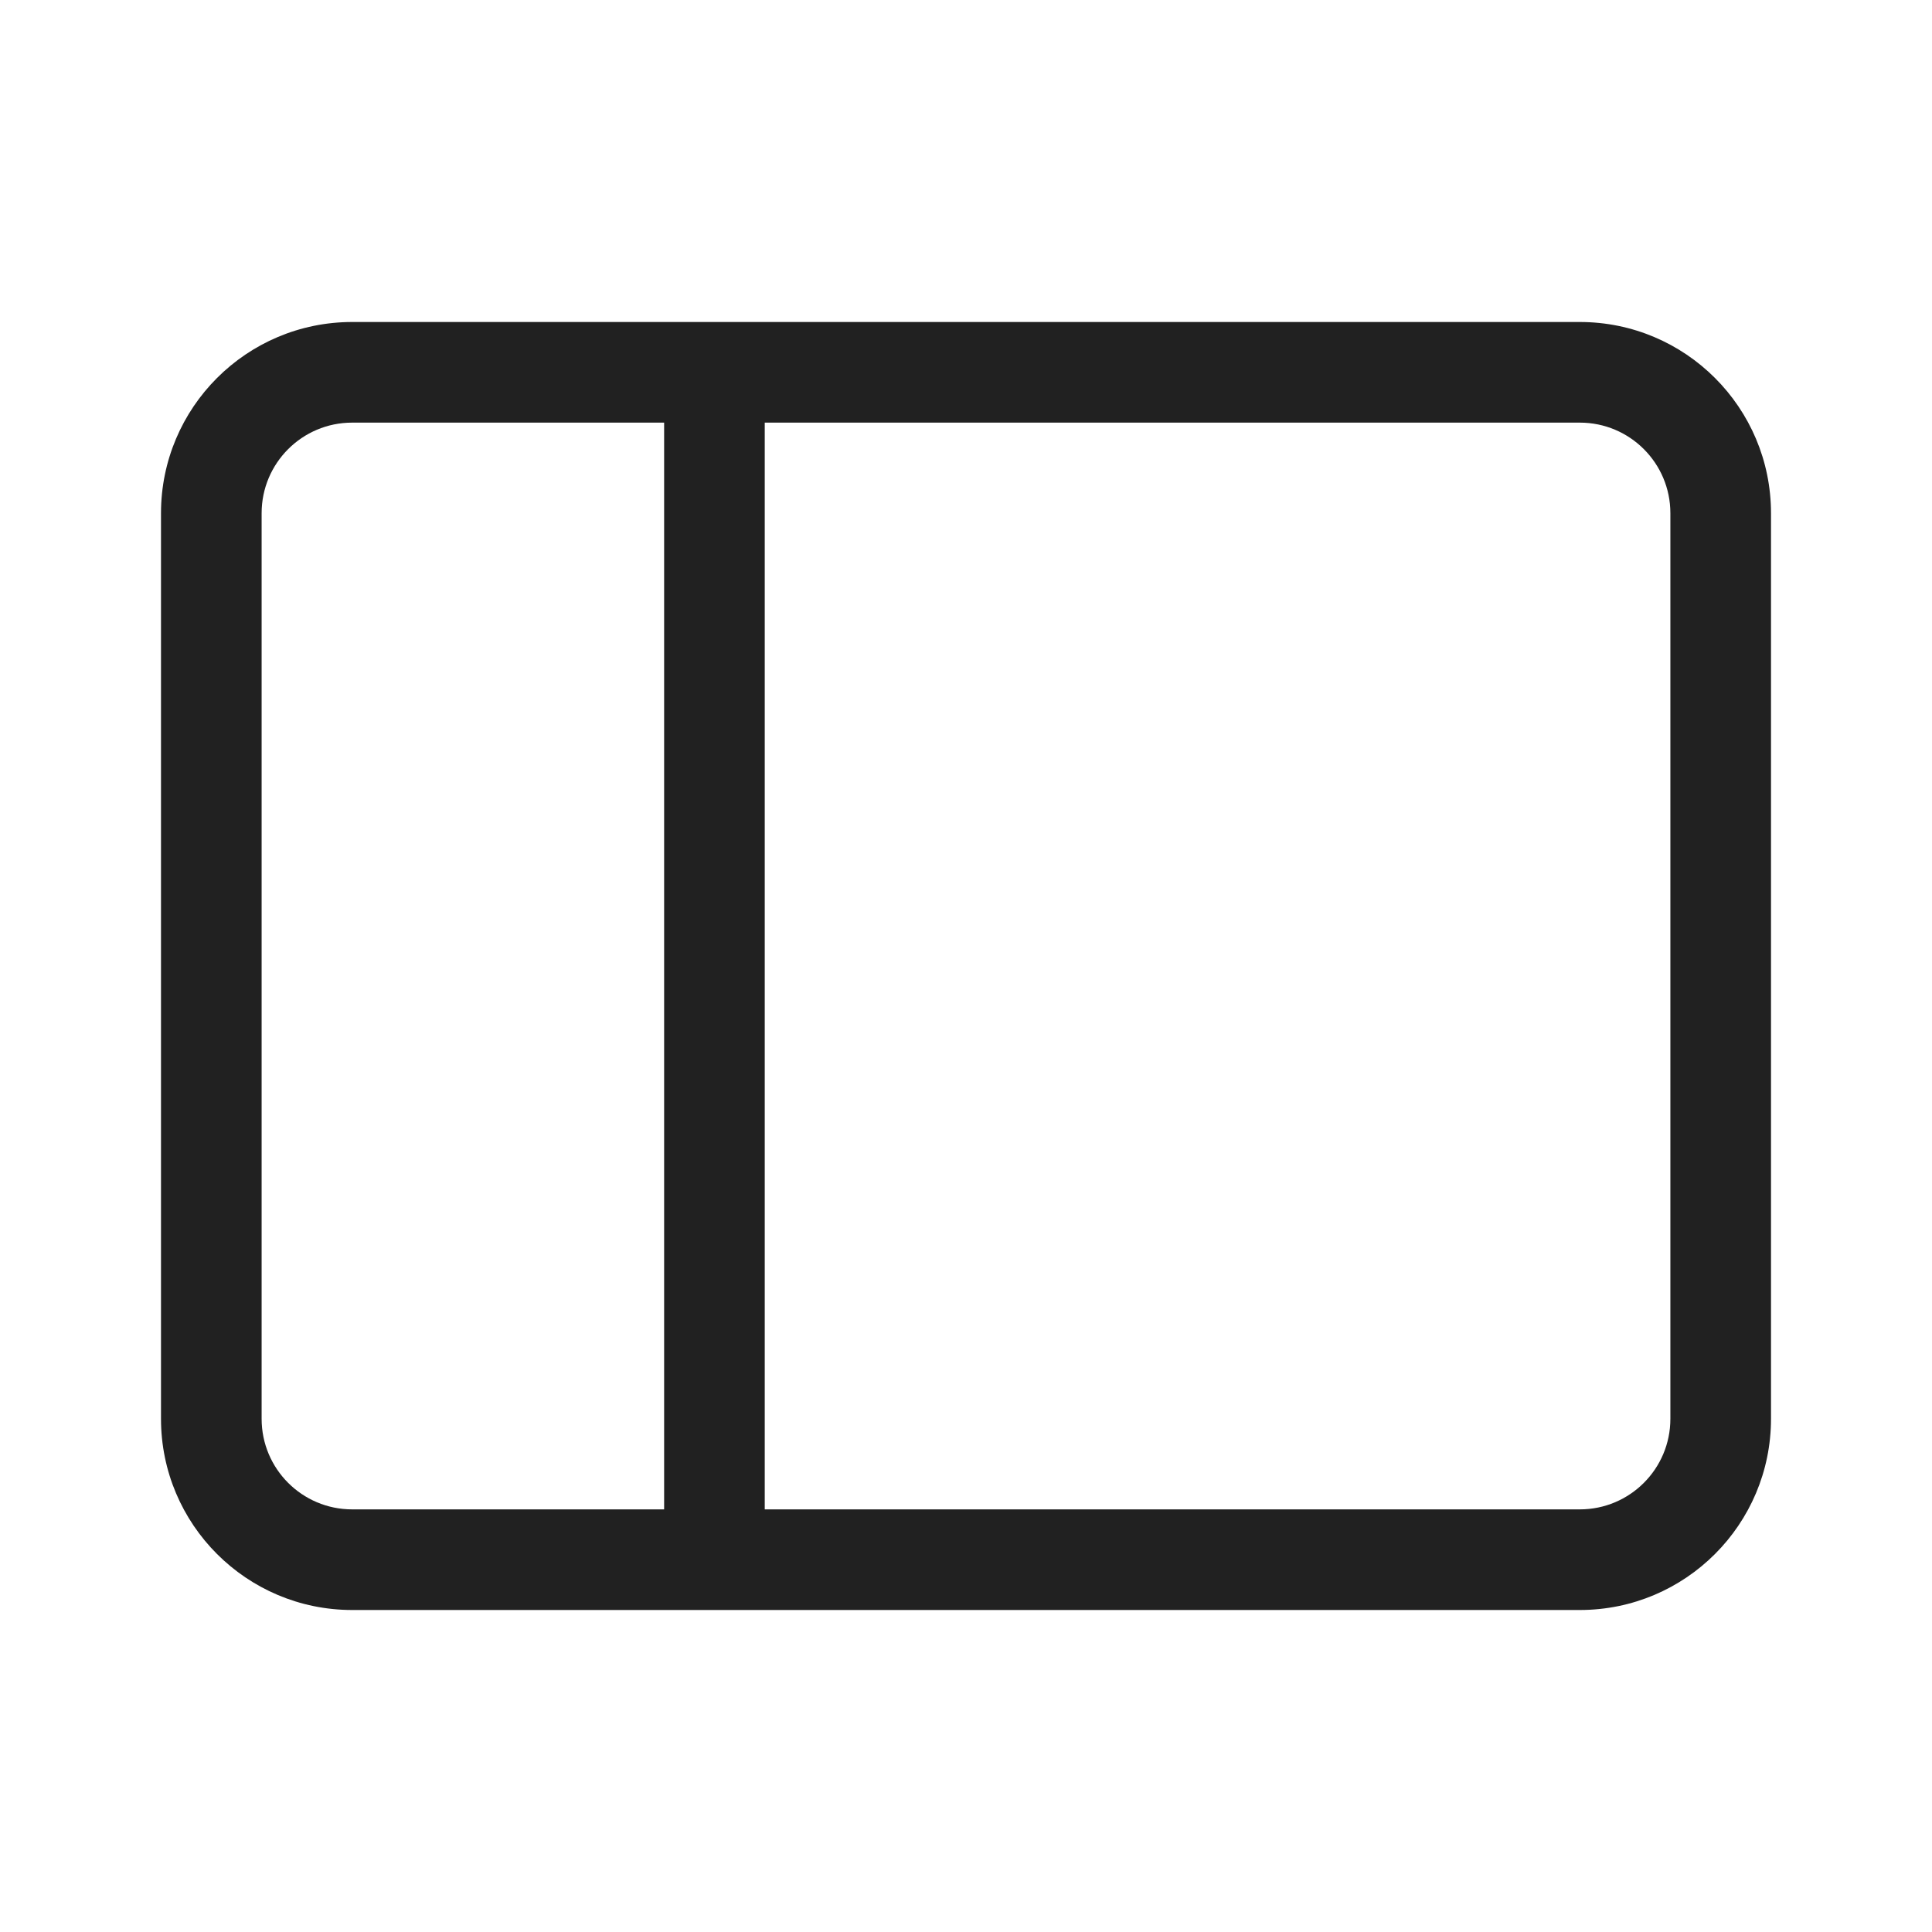
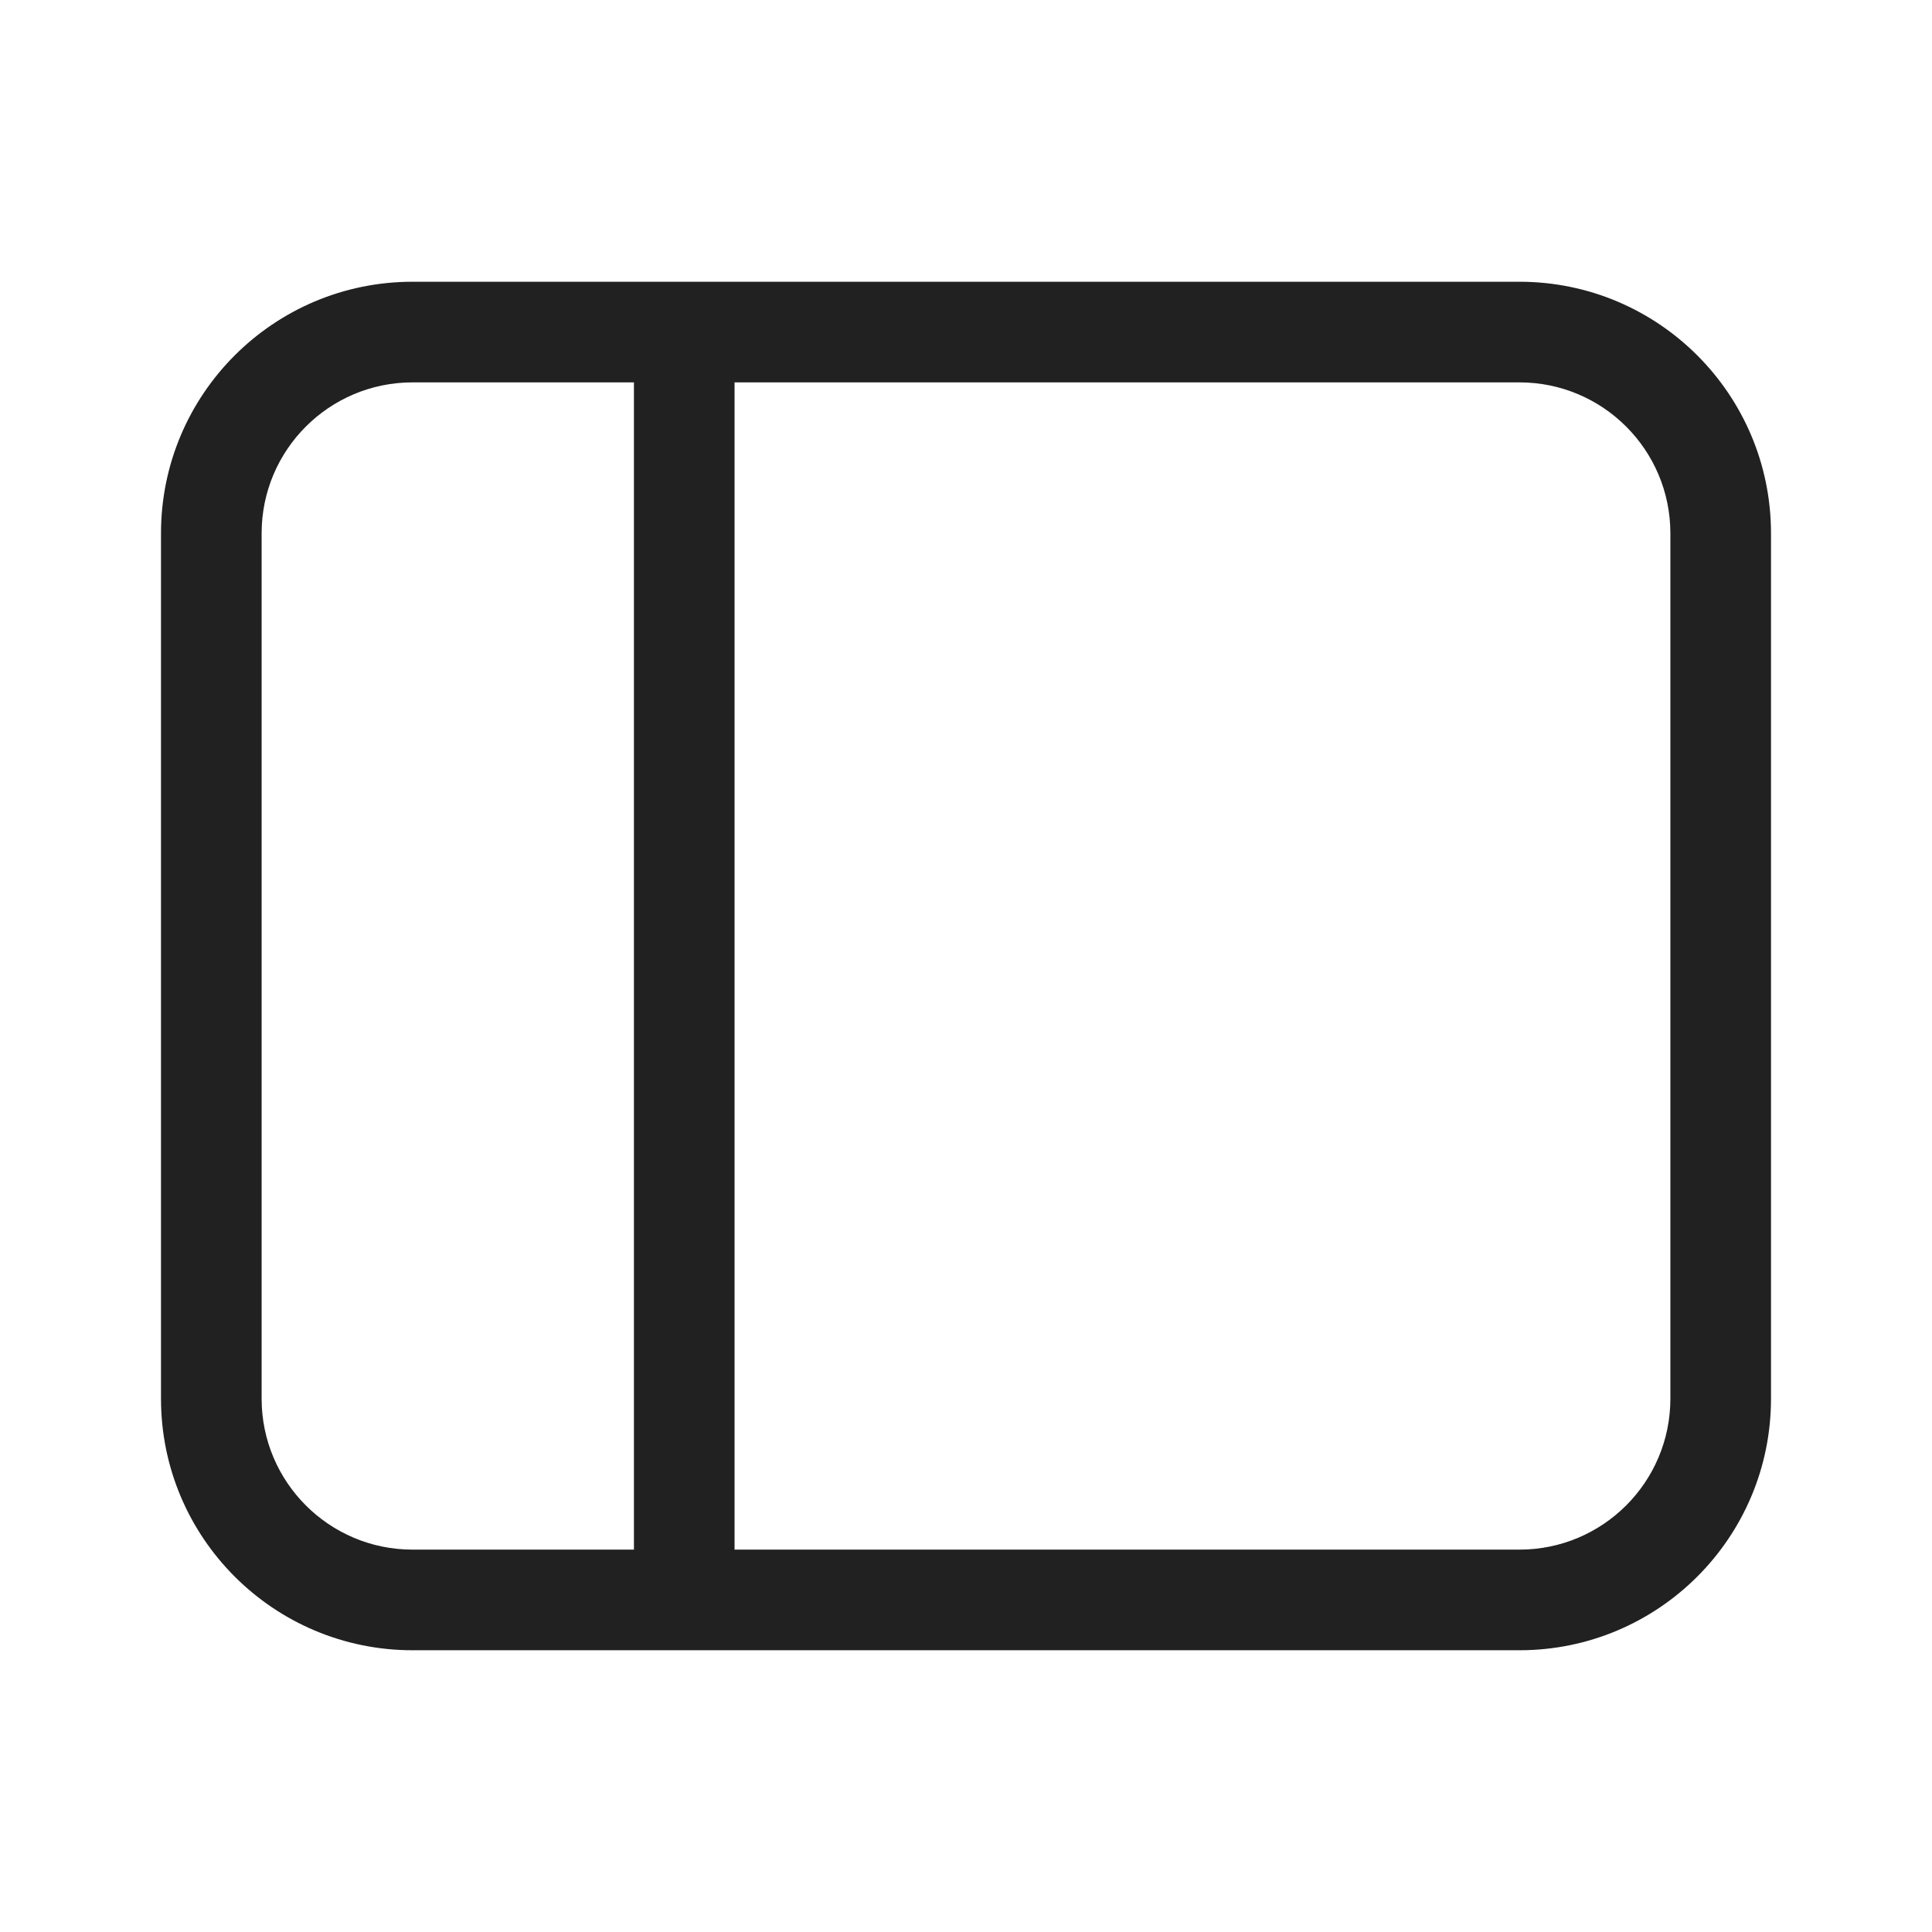
<svg xmlns="http://www.w3.org/2000/svg" width="48" height="48" viewBox="0 0 48 48" fill="none">
-   <path d="M39.25 8C41.873 8 44 10.127 44 12.75V35.25C44 37.873 41.873 40 39.25 40H8.75C6.127 40 4 37.873 4 35.25V12.75C4 10.127 6.127 8 8.75 8H39.25ZM41.5 12.75C41.5 11.507 40.493 10.5 39.25 10.5H19V37.5H39.25C40.493 37.5 41.5 36.493 41.5 35.25V12.75ZM16.5 37.5V10.5H8.75C7.507 10.5 6.5 11.507 6.5 12.75V35.25C6.5 36.493 7.507 37.5 8.75 37.5H16.5Z" fill="#212121" />
+   <path d="M10.25 7C6.798 7 4 9.798 4 13.25V34.75C4 38.202 6.798 41 10.25 41H37.75C41.202 41 44 38.202 44 34.75V13.25C44 9.798 41.202 7 37.75 7H10.25ZM6.5 13.25C6.5 11.179 8.179 9.5 10.25 9.5H15.75L15.75 38.5H10.25C8.179 38.5 6.5 36.821 6.5 34.75V13.25ZM18.25 38.5L18.25 9.5H37.75C39.821 9.5 41.5 11.179 41.5 13.25V34.75C41.5 36.821 39.821 38.5 37.75 38.5H18.25Z" fill="#212121" />
</svg>
